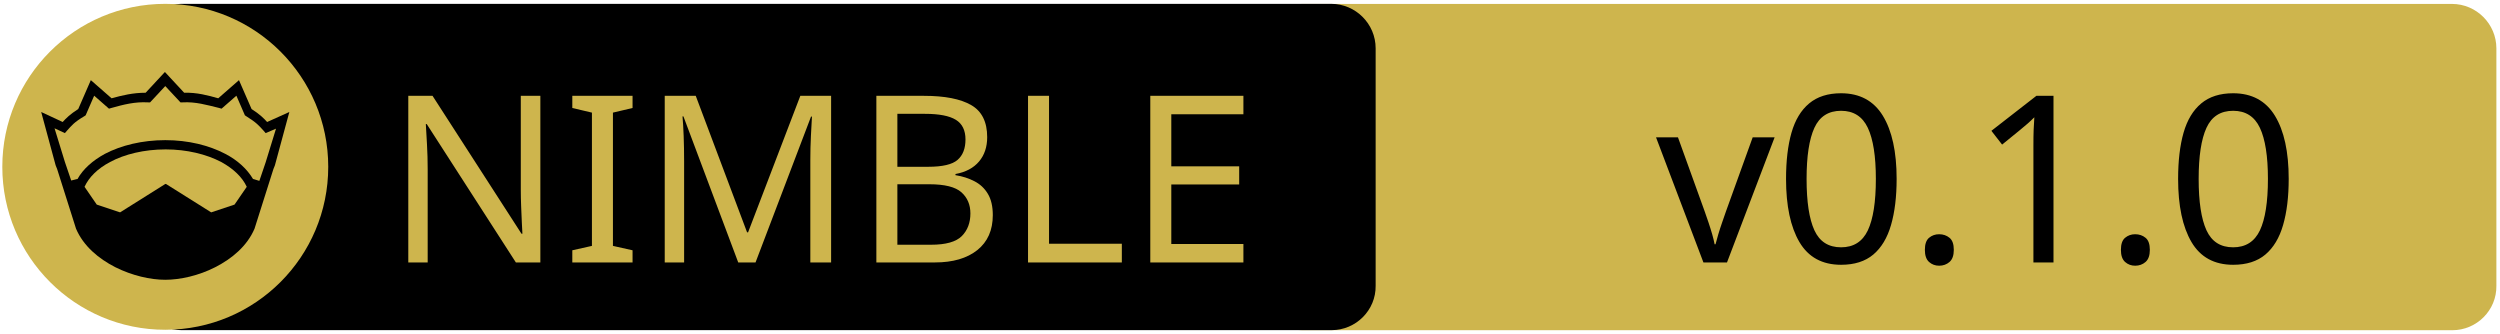
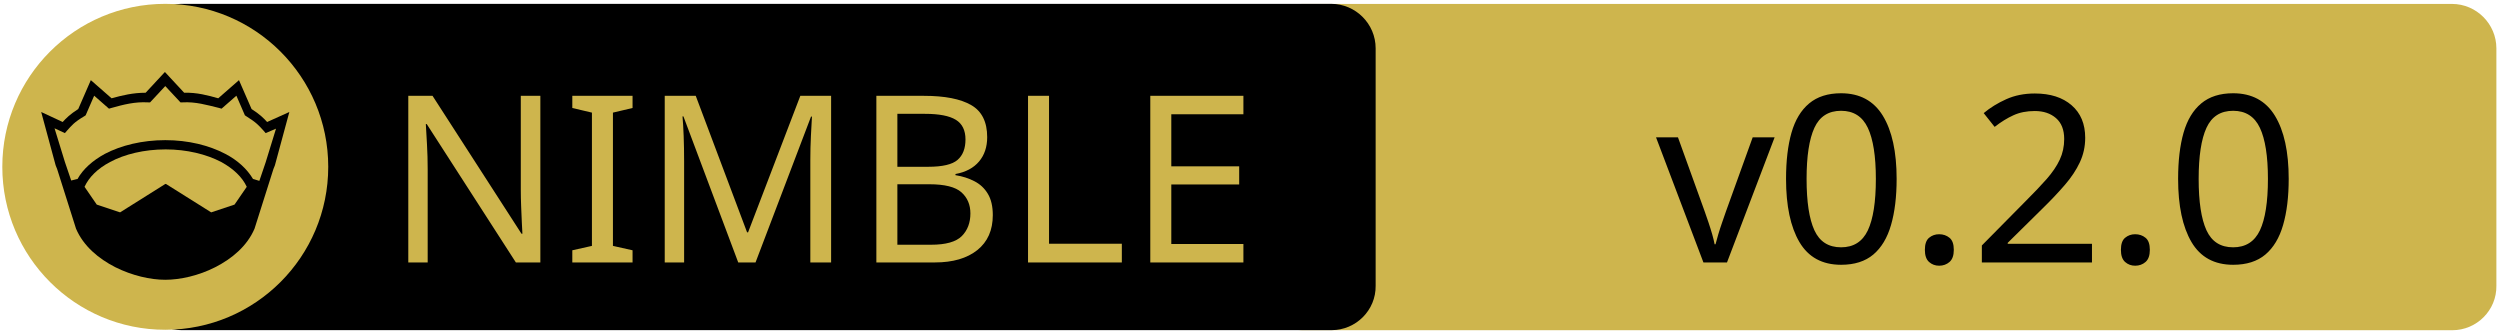
<svg xmlns="http://www.w3.org/2000/svg" xmlns:xlink="http://www.w3.org/1999/xlink" width="675" height="90" xml:space="preserve" version="1.1">
  <a xlink:href="https://github.com/fox0430/chronos-file">
    <g>
      <path fill="#CEB54D" id="svg_15" d="m662.123,89.159l-310.5,0c-6.6,0 -12,-5.4 -12,-12l0,-64.1c0,-6.6 5.4,-12 12,-12l310.4,0c6.6,0 12,5.4 12,12l0,64.1c0.1,6.6 -5.3,12 -11.9,12z" />
      <path id="svg_1" d="m359.524,89.139l-310.5,0c-6.6,0 -12,-5.4 -12,-12l0,-64.1c0,-6.6 5.4,-12 12,-12l310.4,0c6.6,0 12,5.4 12,12l0,64.1c0.1,6.6 -5.3,12 -11.9,12z" />
      <rect id="svg_2" fill="none" height="45.9" width="315.3" class="st0" y="24.539" x="60.224" />
      <circle id="svg_4" fill="#CEB54D" r="44" cy="45.039" cx="44.624" class="st1" />
      <g id="XMLID_4_">
        <path id="svg_5" d="m78.124,30.239l-3.9,14.4l-0.4,1l-5.1,16.1c0,0 0,0 0,0c-2,4.7 -6.1,8.1 -10.6,10.4c-4.5,2.3 -9.5,3.4 -13.5,3.4c-4,0 -8.9,-1.1 -13.5,-3.4c-4.5,-2.3 -8.6,-5.7 -10.6,-10.4c0,0 0,0 0,0l-5.1,-16.1l-0.4,-1l-3.9,-14.4l5.8,2.7c0.9,-1 2,-2.1 4.2,-3.5l3.4,-7.8l5.6,4.9c2.9,-0.8 5.8,-1.5 9.2,-1.5l5.2,-5.6l5.2,5.6c3.4,-0.1 6.4,0.7 9.2,1.5l5.6,-4.9l3.4,7.8c2.2,1.4 3.3,2.5 4.2,3.5l6,-2.7z" />
        <g id="XMLID_6_">
          <g id="svg_6">
            <path id="svg_7" fill="#CEB54D" d="m66.624,50.439l-3.3,4.8l-6.3,2.1l-12.1,-7.6c-0.1,-0.1 -0.3,-0.1 -0.4,0l-12.1,7.6l-6.3,-2.1l-3.3,-4.8c1.2,-2.6 3.5,-4.9 6.9,-6.7c3.9,-2.1 9.2,-3.4 15,-3.4c5.7,0 11,1.3 15,3.4c3.3,1.8 5.7,4.1 6.9,6.7z" class="st1" />
          </g>
          <g id="svg_8" />
        </g>
        <g id="XMLID_5_">
          <g id="svg_9">
            <path id="svg_10" fill="#CEB54D" d="m74.524,34.739l-2.8,9.1l-1.7,5l-1.6,-0.5c0,0 -0.1,0 -0.1,0c-1.6,-2.7 -4.2,-5.1 -7.5,-6.8c-4.4,-2.3 -10,-3.7 -16.2,-3.7c-6.2,0 -11.9,1.4 -16.3,3.7c-3.3,1.8 -5.9,4.1 -7.4,6.8c0,0 -0.1,0 -0.1,0l-1.6,0.4l-1.7,-5l-2.8,-9.1l2.8,1.3l0.6,-0.7c1.2,-1.3 1.8,-2.2 4.7,-3.9l0.3,-0.2l2.3,-5.3l4,3.5l0.7,-0.2c3.2,-0.9 6.3,-1.7 9.8,-1.5l0.6,0l4.1,-4.4l4.1,4.4l0.6,0c3.5,-0.2 6.5,0.7 9.8,1.5l0.7,0.2l4,-3.5l2.3,5.3l0.3,0.2c2.9,1.8 3.5,2.6 4.7,3.9l0.6,0.7l2.8,-1.2z" class="st1" />
          </g>
          <g id="svg_11" />
        </g>
      </g>
      <text x="-442" y="-350.021" id="svg_16" font-size="63px" font-family="'PT Sans Caption', 'Tahoma', 'Helvetica Neue Medium', 'PT Sans', sans-serif" fill="#CEB54D" class="st1 st2 st3" transform="matrix(1 0 0 1 546.13 420.879)">NIMBLE</text>
-       <text x="-99.0" y="-350.012" id="svg_17" font-size="63.012px" font-family="'PT Sans Caption', 'Tahoma', 'Helvetica Neue Medium', 'PT Sans', sans-serif" fill="#000000" class="st1 st2 st3" transform="matrix(1 0 0 1 546.13 420.879)">v0.1.0</text>
+       <text x="-99.0" y="-350.012" id="svg_17" font-size="63.012px" font-family="'PT Sans Caption', 'Tahoma', 'Helvetica Neue Medium', 'PT Sans', sans-serif" fill="#000000" class="st1 st2 st3" transform="matrix(1 0 0 1 546.13 420.879)">v0.2.0</text>
    </g>
  </a>
</svg>
